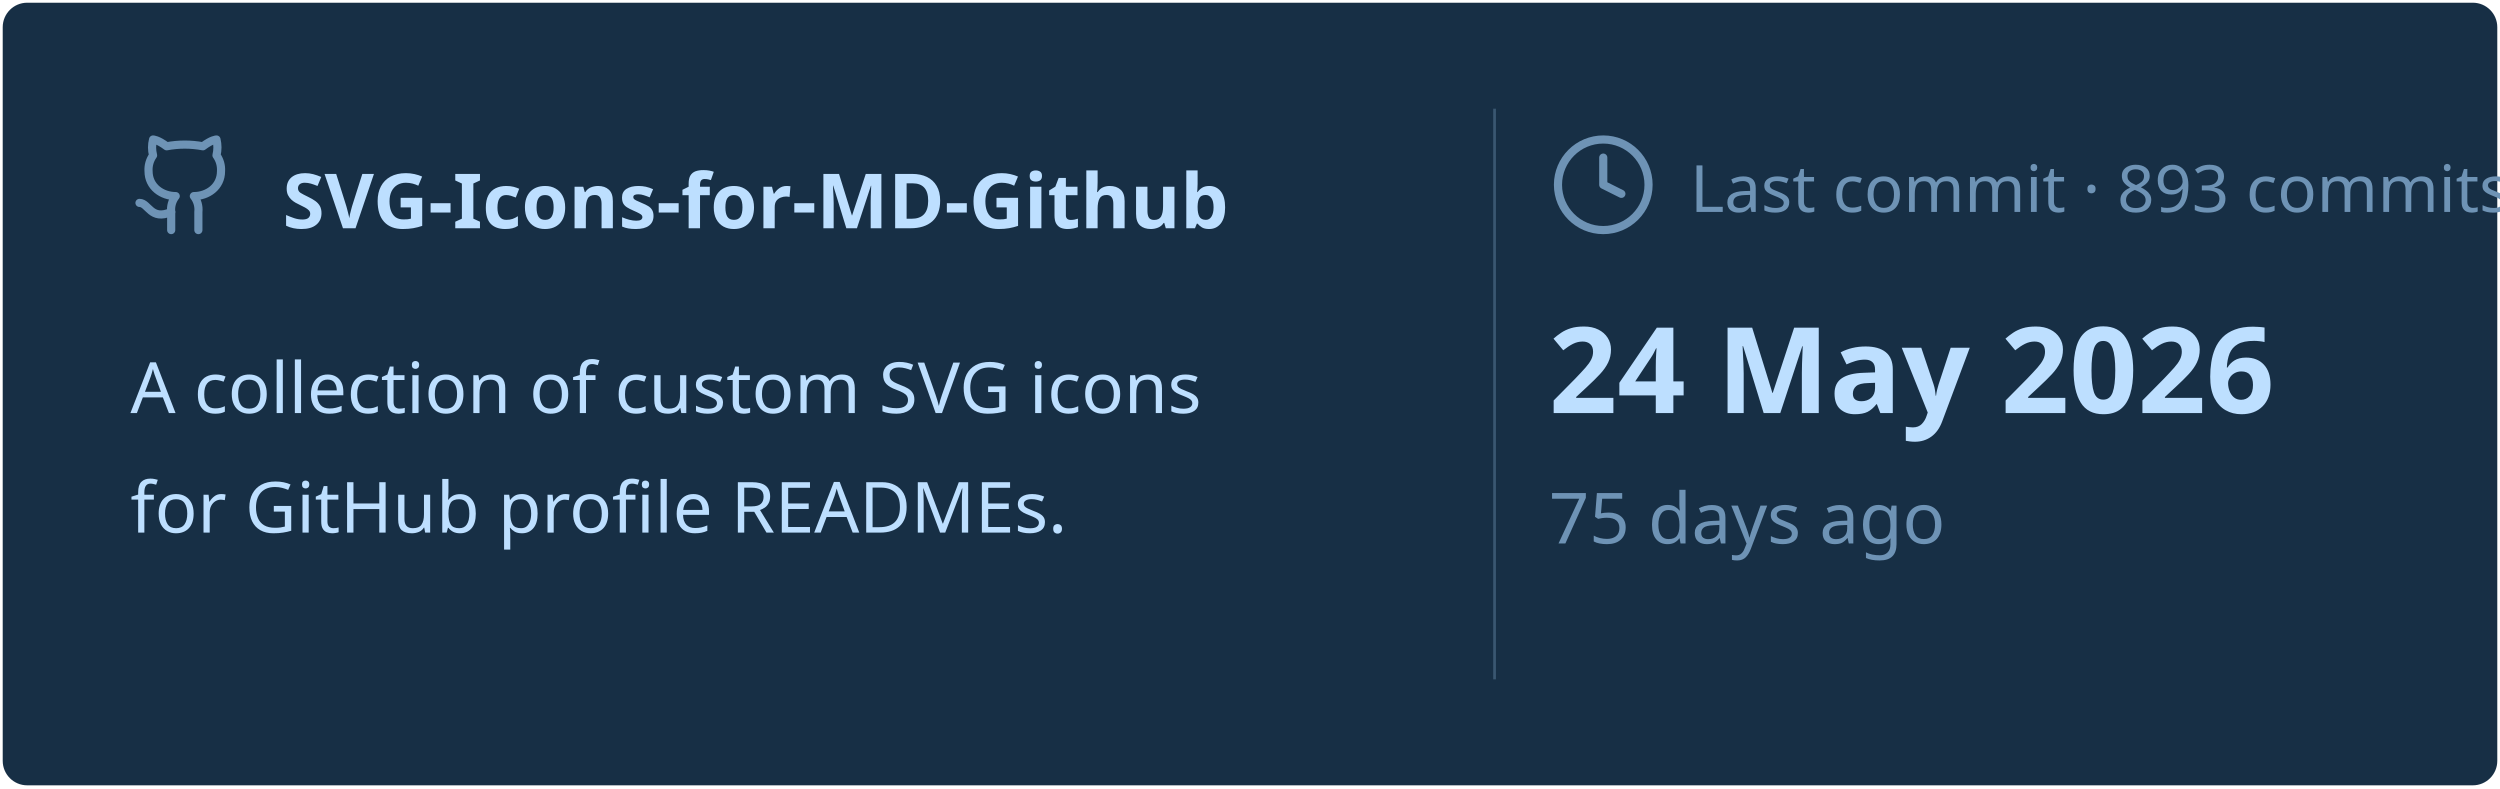
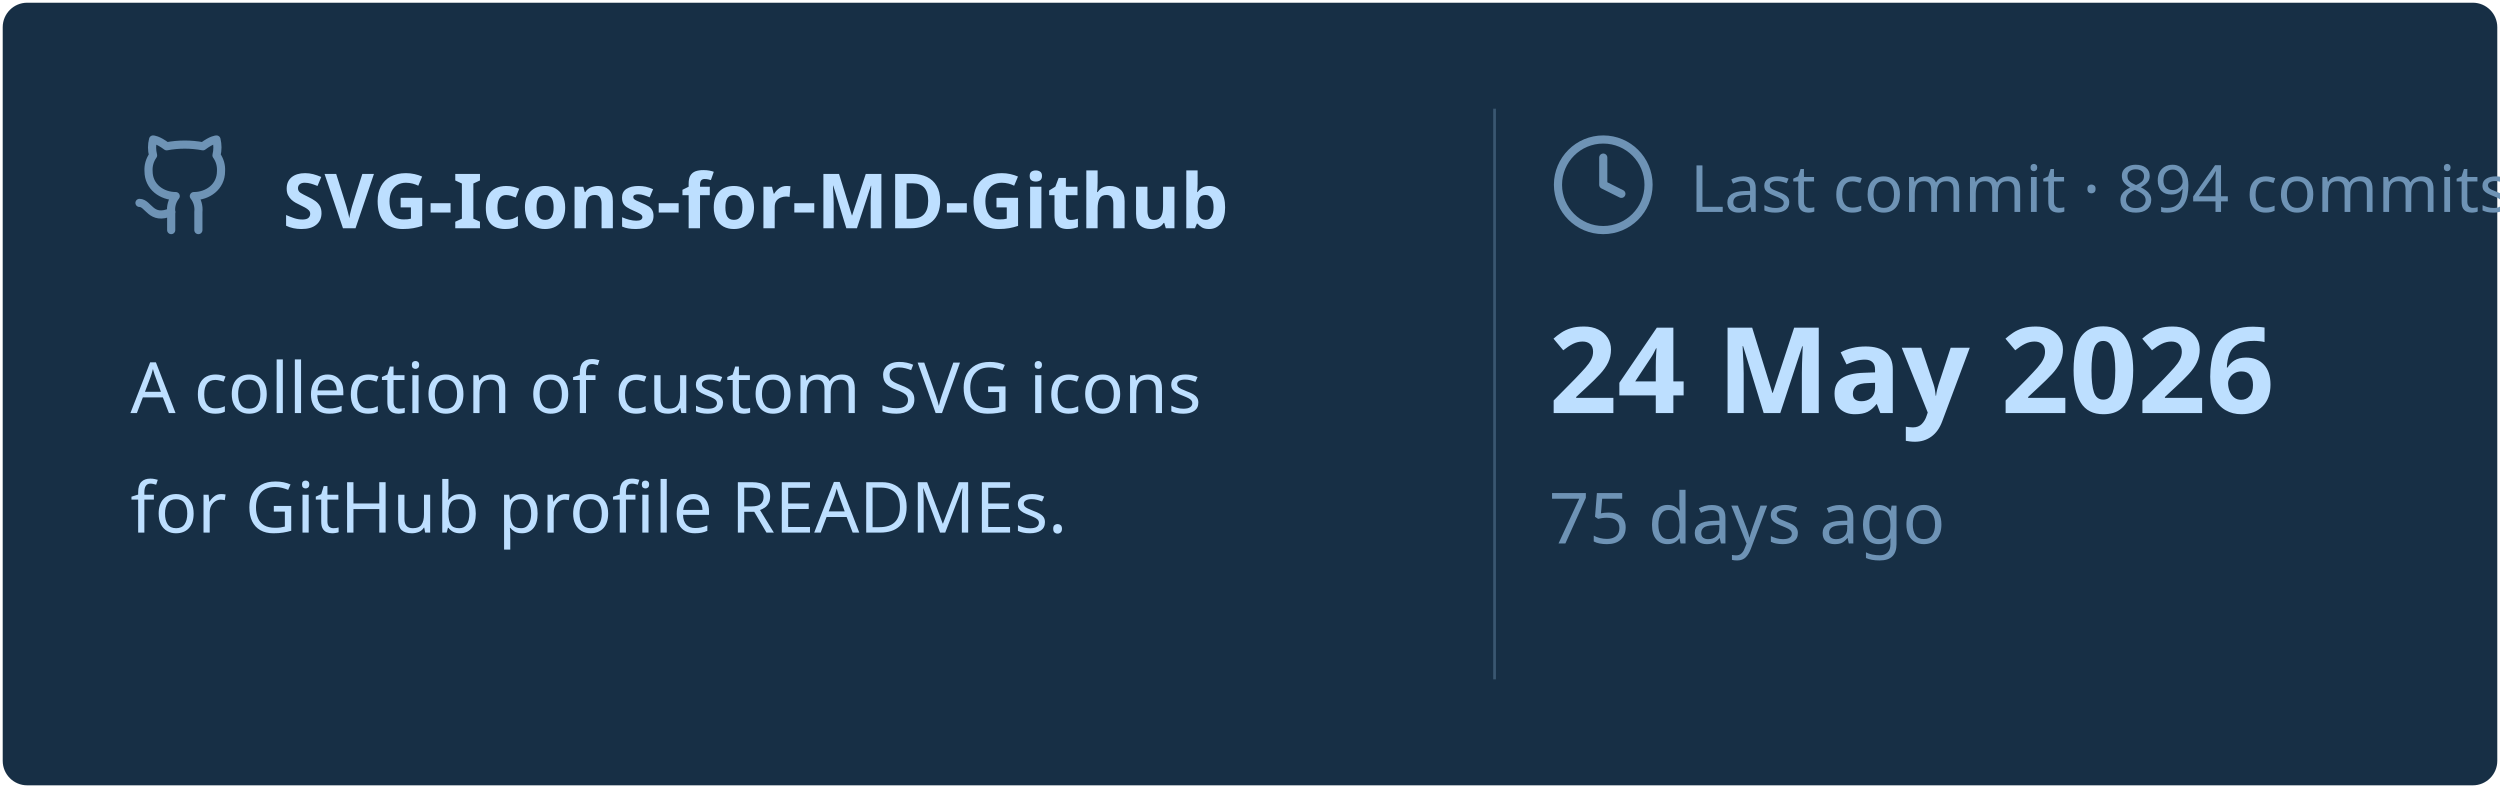
<svg xmlns="http://www.w3.org/2000/svg" viewBox="0 0 460 145" width="460px" height="145px">
  <rect stroke="#000000" stroke-opacity="0" fill="#172F45" rx="4.5" x="0.5" y="0.5" width="459" height="144" />
  <g transform="translate(24, 42)">
    <svg x="0" y="-18" width="20" height="20" viewBox="0 0 24 24" fill="none" stroke="#6E93B5" stroke-width="1.8" stroke-linecap="round" stroke-linejoin="round">
      <path d="M15 22v-4a4.8 4.8 0 0 0-1-3.5c3 0 6-2 6-5.5.08-1.25-.27-2.48-1-3.5.28-1.15.28-2.35 0-3.5 0 0-1 0-3 1.5-2.64-.5-5.36-.5-8 0C6 2 5 2 5 2c-.3 1.15-.3 2.35 0 3.5A5.403 5.403 0 0 0 4 9c0 3.5 3 5.5 6 5.5-.39.49-.68 1.05-.85 1.65-.17.6-.22 1.23-.15 1.85v4" />
      <path d="M9 18c-4.51 2-5-2-7-2" />
    </svg>
    <text x="28" y="0" font-family="&quot;Segoe UI&quot;, Ubuntu, sans-serif" font-size="14" font-weight="700" fill="#BDDFFF">SVG-Icons-for-MD-Github</text>
  </g>
  <text x="24" y="76" font-family="&quot;Segoe UI&quot;, Ubuntu, sans-serif" font-size="13" font-weight="400" fill="#BDDFFF">A collection of custom SVG icons</text>
  <text x="24" y="98" font-family="&quot;Segoe UI&quot;, Ubuntu, sans-serif" font-size="13" font-weight="400" fill="#BDDFFF">for GitHub profile READMEs.</text>
  <line x1="275" y1="20" x2="275" y2="125" stroke="#6E93B5" stroke-width="0.5" stroke-opacity="0.4" />
  <svg x="285" y="24" width="20" height="20" viewBox="0 0 24 24" fill="none" stroke="#6E93B5" stroke-width="1.8" stroke-linecap="round" stroke-linejoin="round">
    <circle cx="12" cy="12" r="10" />
    <polyline points="12 6 12 12 16 14" />
  </svg>
-   <text x="311" y="39" font-family="&quot;Segoe UI&quot;, Ubuntu, sans-serif" font-size="12" font-weight="400" fill="#6E93B5">Last commit · 893 commits</text>
+   <text x="311" y="39" font-family="&quot;Segoe UI&quot;, Ubuntu, sans-serif" font-size="12" font-weight="400" fill="#6E93B5">Last commit · 894 commits</text>
  <text x="285" y="76" font-family="&quot;Segoe UI&quot;, Ubuntu, sans-serif" font-size="22" font-weight="700" fill="#BDDFFF">24 May 2026</text>
  <text x="285" y="100" font-family="&quot;Segoe UI&quot;, Ubuntu, sans-serif" font-size="13" font-weight="400" fill="#6E93B5">75 days ago</text>
</svg>
